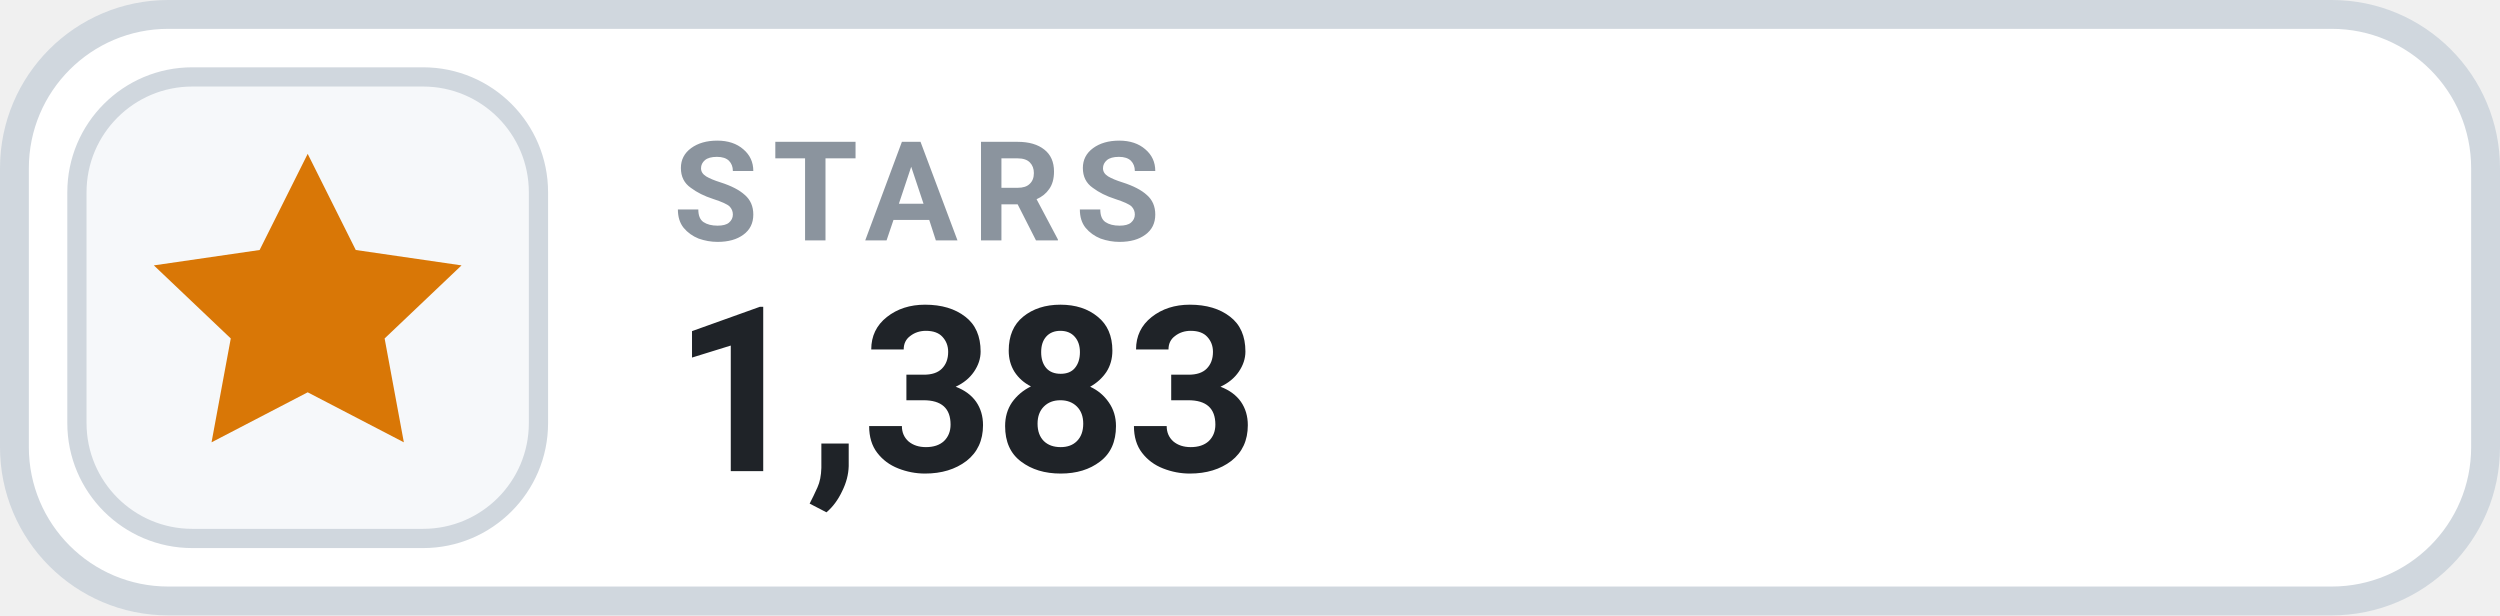
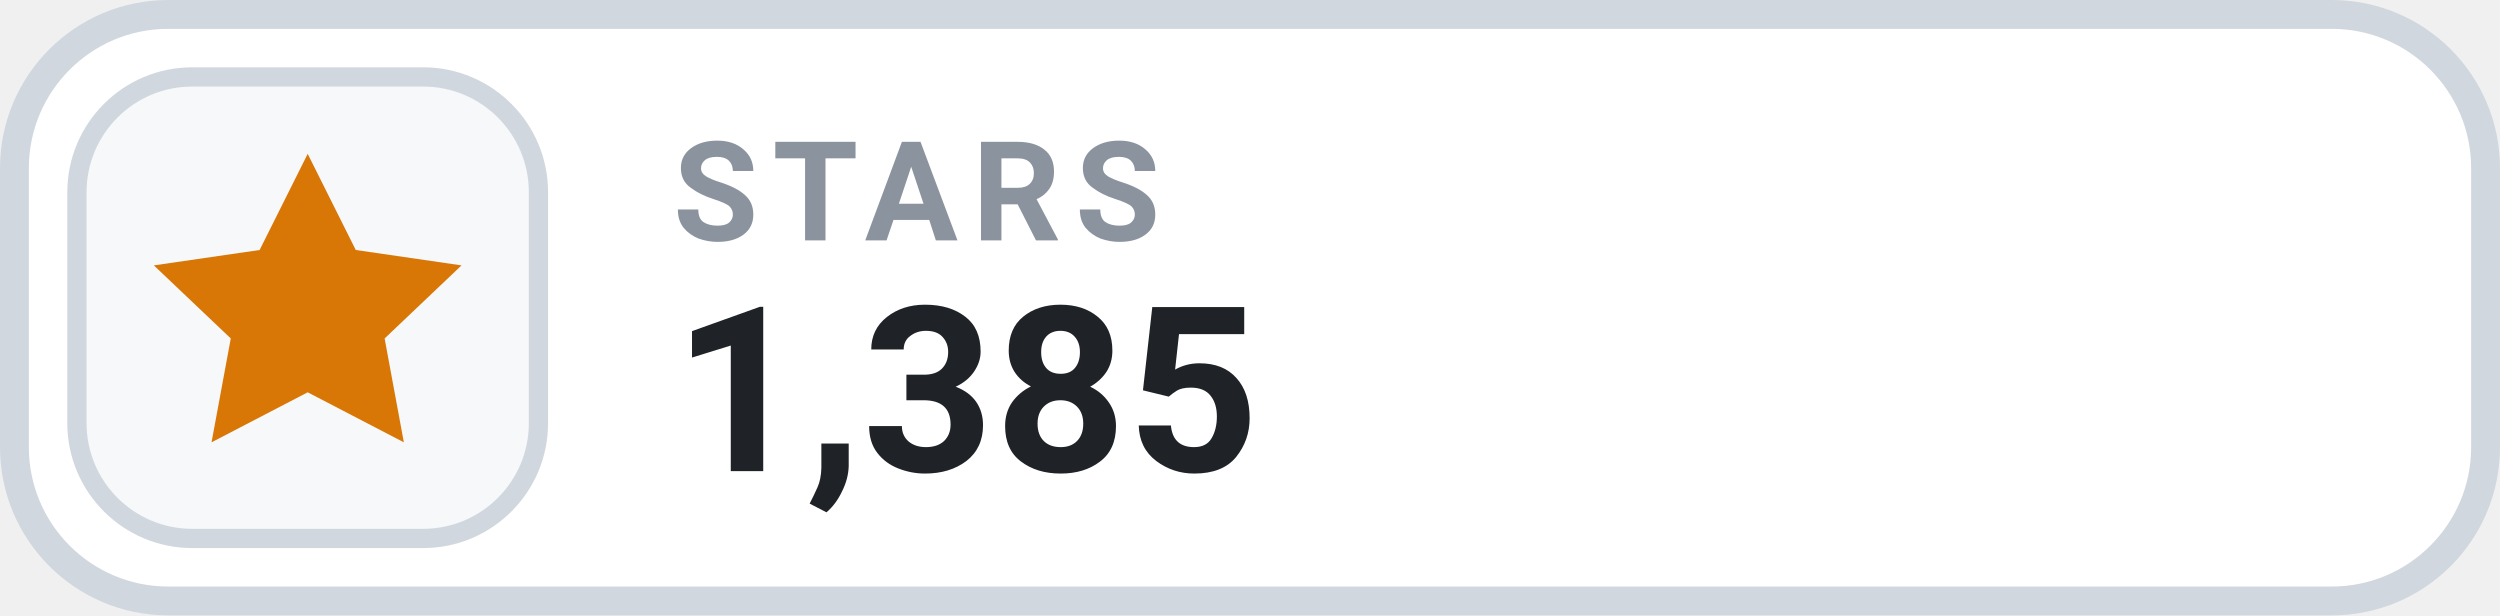
- <svg xmlns="http://www.w3.org/2000/svg" width="130" height="32" viewBox="0 0 130 32" role="img" aria-label="STARS 1,383">
+ <svg xmlns="http://www.w3.org/2000/svg" width="130" height="32" viewBox="0 0 130 32" role="img" aria-label="STARS 1,385">
  <rect x=".75" y=".75" width="128.5" height="30.5" rx="8" fill="#FFFFFF" stroke="#D0D7DE" stroke-width="1.5" />
  <rect x="4" y="4" width="24" height="24" rx="6" fill="#F6F8FA" stroke="#D0D7DE" stroke-width="1" />
  <g transform="translate(16 16)" style="color:#D97706;">
    <path d="M0 -8 l2.5 5 5.5 .8 -4 3.8 1 5.4 -5 -2.6 -5 2.6 1 -5.4 -4 -3.8 5.5 -.8 Z" fill="currentColor" />
  </g>
  <text x="35" y="12.5" fill="#8B949E" font-family="-apple-system,BlinkMacSystemFont,'Segoe UI',Roboto,Helvetica,Arial,sans-serif" font-size="7.2" font-weight="700" letter-spacing=".75">STARS</text>
-   <text x="35" y="24.5" fill="#1F2328" font-family="-apple-system,BlinkMacSystemFont,'Segoe UI',Roboto,Helvetica,Arial,sans-serif" font-size="12" font-weight="700">1,383</text>
+   <text x="35" y="24.5" fill="#1F2328" font-family="-apple-system,BlinkMacSystemFont,'Segoe UI',Roboto,Helvetica,Arial,sans-serif" font-size="12" font-weight="700">1,385</text>
</svg>
